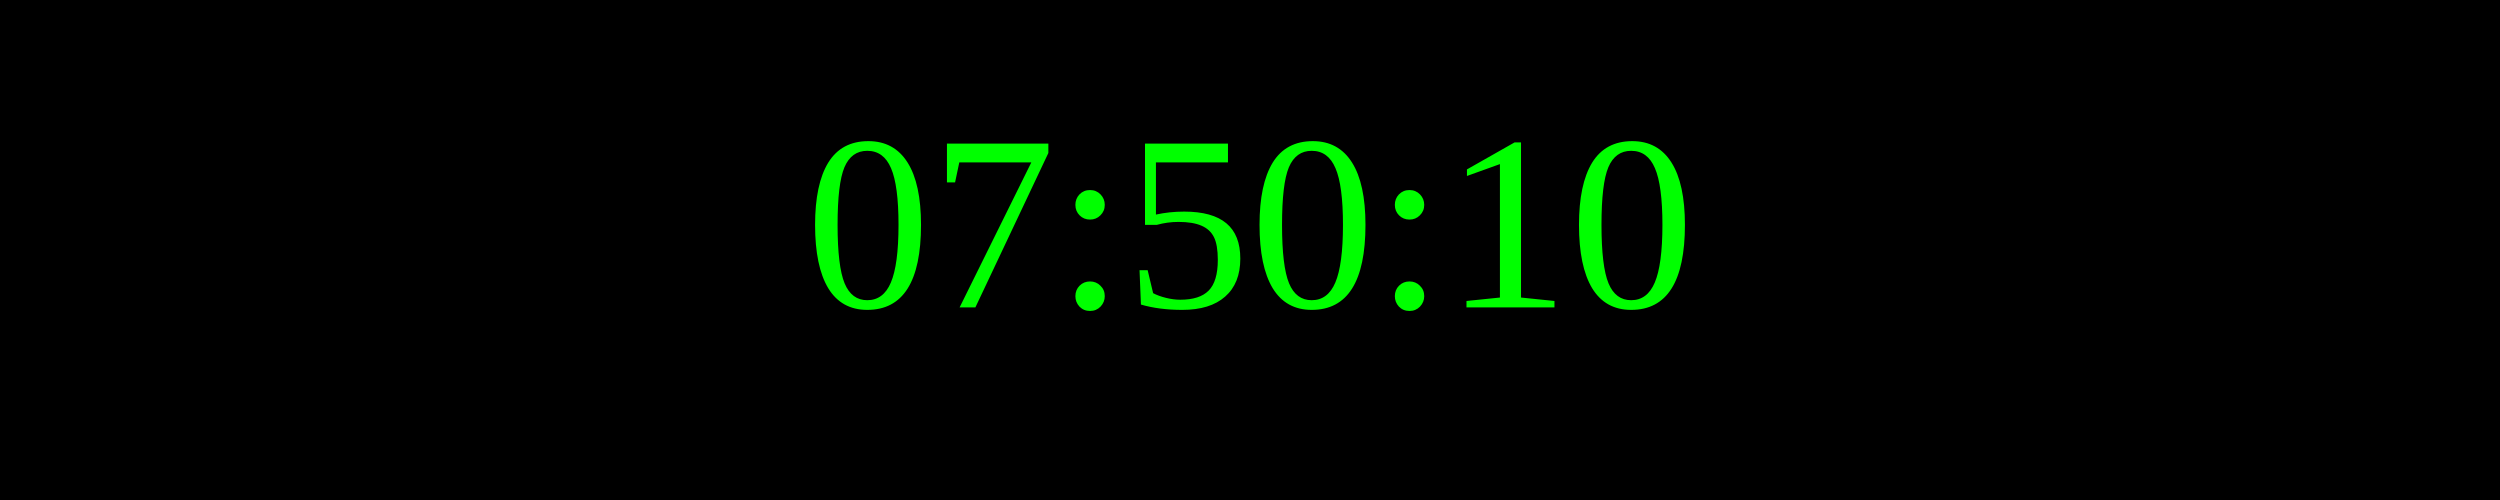
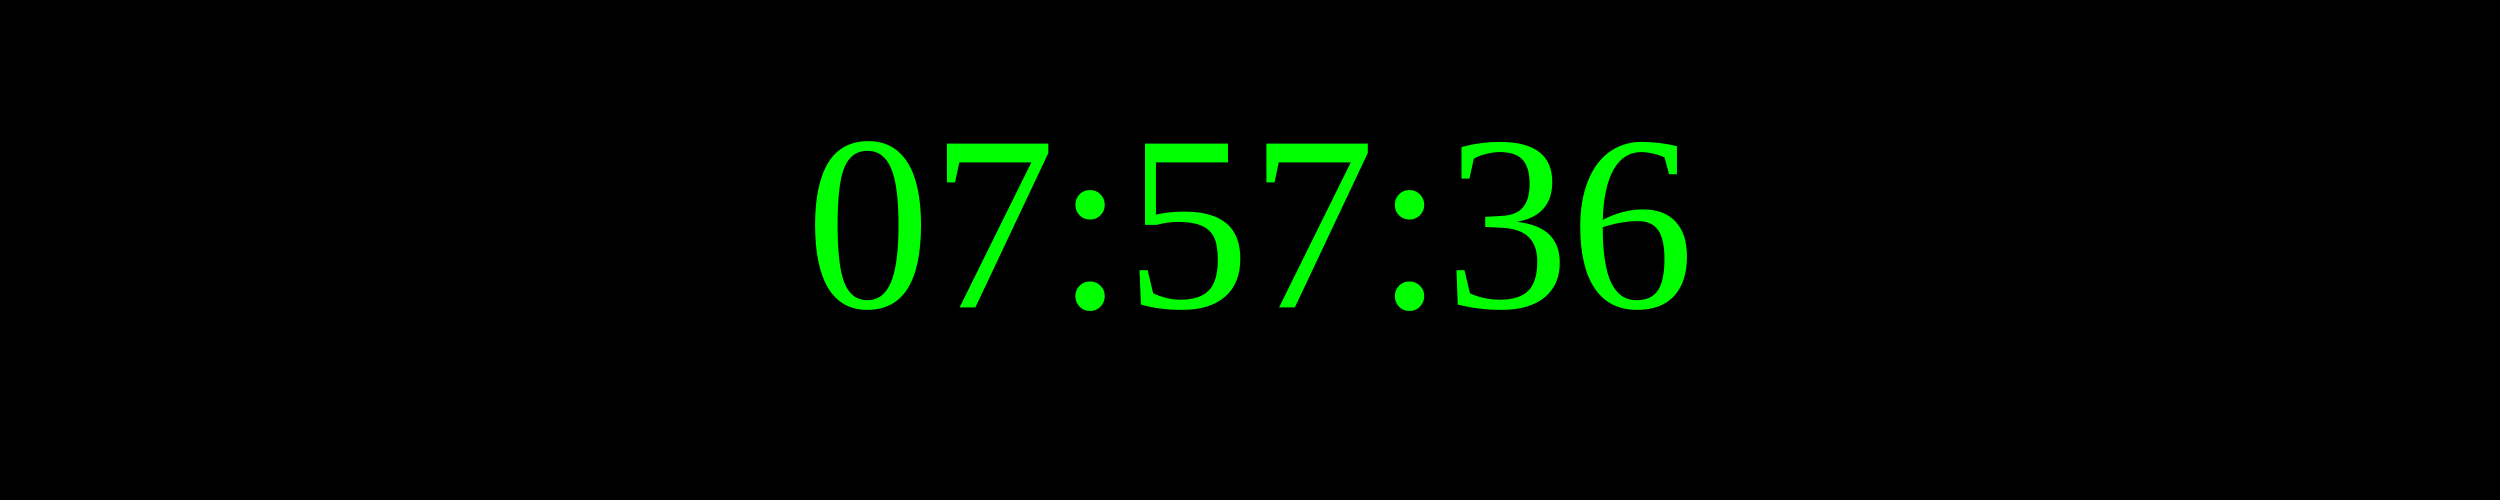
<svg xmlns="http://www.w3.org/2000/svg" width="250" height="50">
  <rect width="100%" height="100%" fill="black" />
  <text x="50%" y="50%" font-size="25" fill="lime" text-anchor="middle" dominant-baseline="middle">
- 07:50:10
+ 07:57:36
</text>
</svg>
